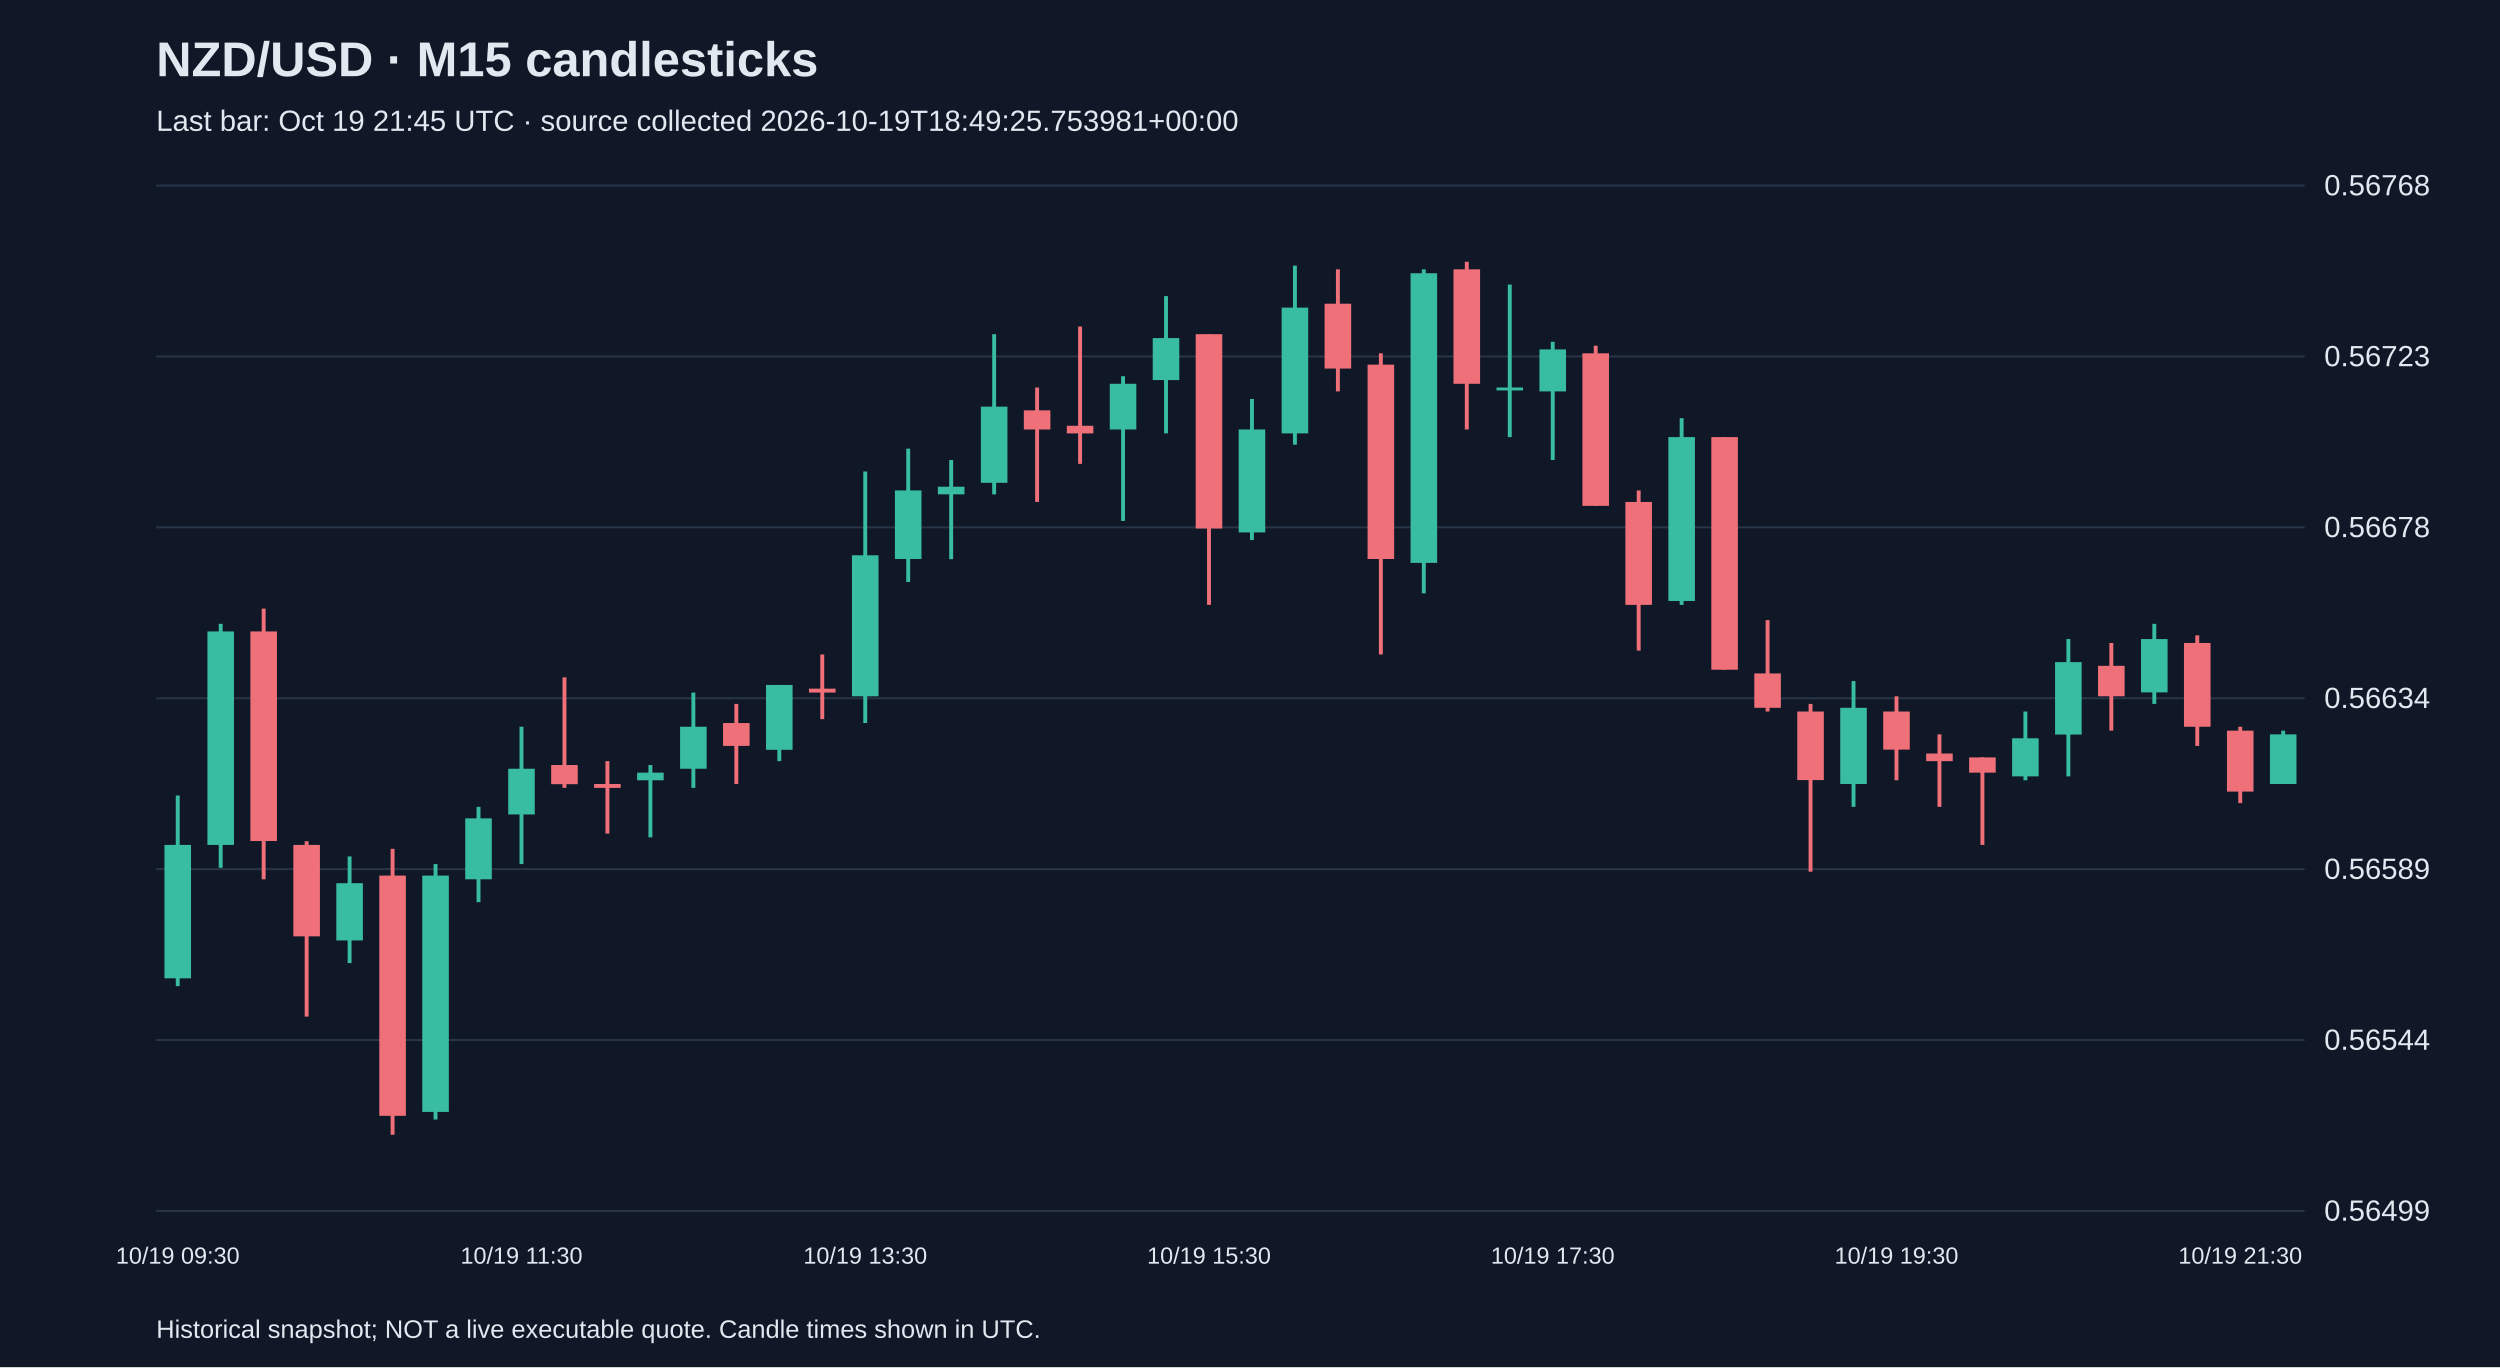
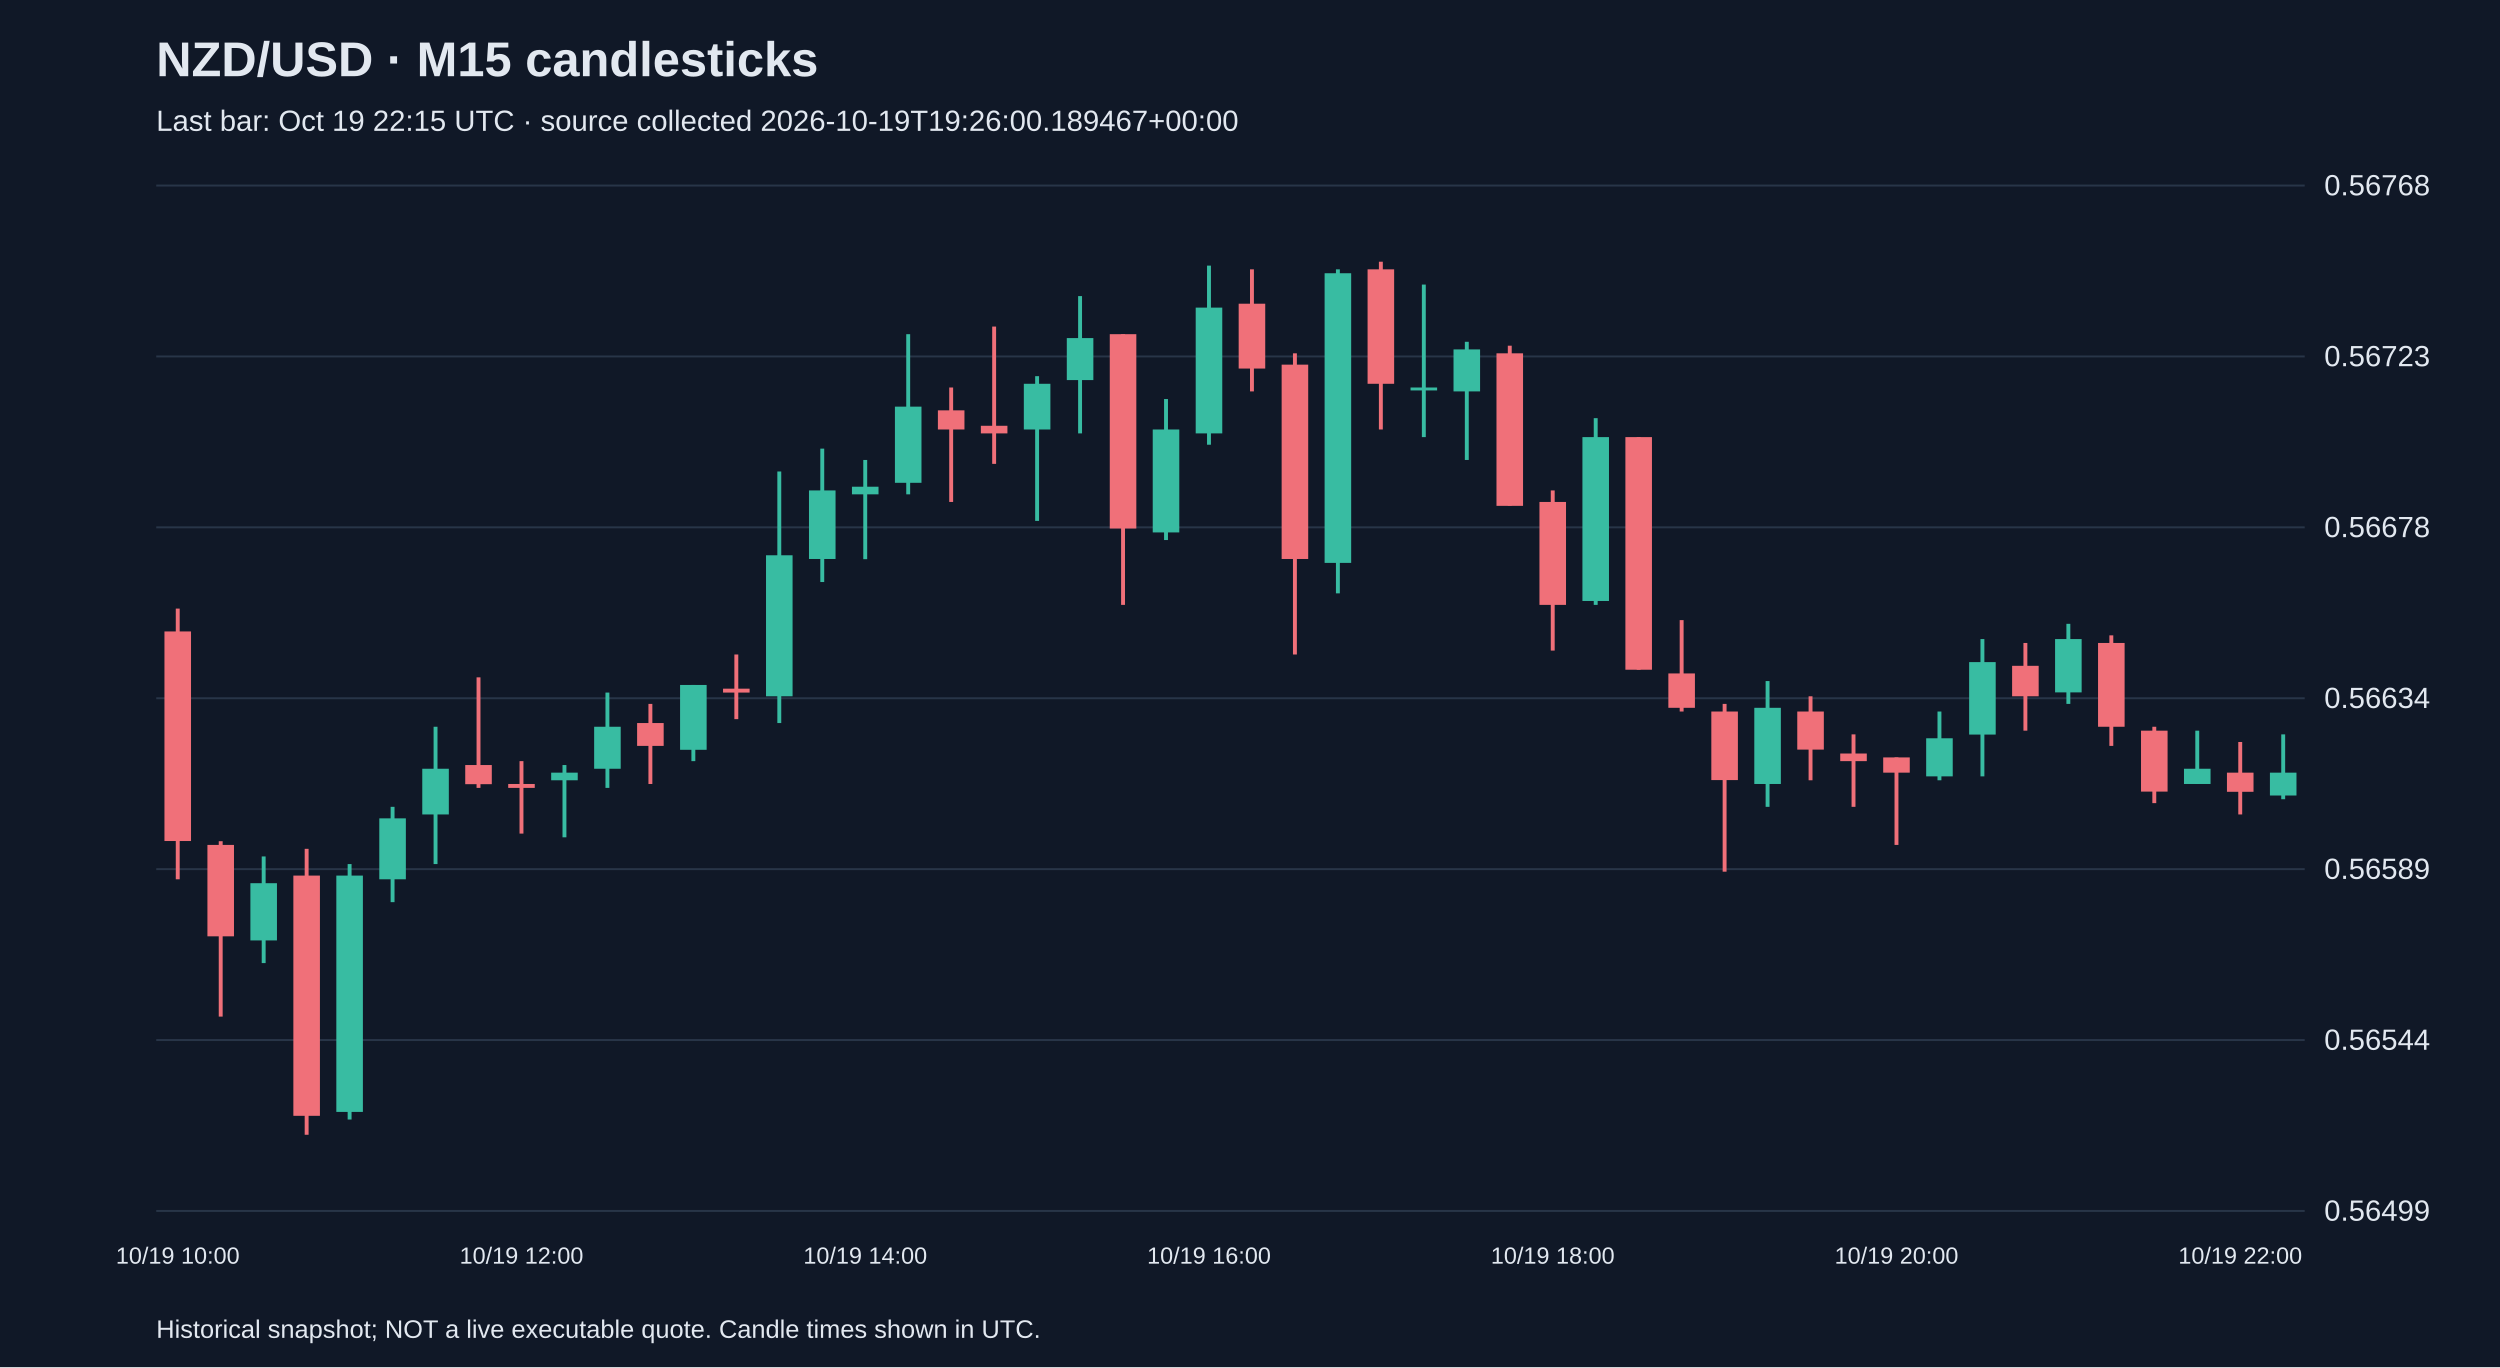
<svg xmlns="http://www.w3.org/2000/svg" viewBox="0 0 1280 700">
  <rect width="100%" height="100%" fill="#101827" />
  <style>text{font-family:Arial,sans-serif;fill:#e2e8f0}</style>
  <text x="80" y="39" font-size="25" font-weight="bold">NZD/USD · M15 candlesticks</text>
-   <text x="80" y="67" font-size="15" fill="#a6b1c5">Last bar: Oct 19 21:45 UTC · source collected 2026-10-19T18:49:25.753981+00:00</text>
+   <text x="80" y="67" font-size="15" fill="#a6b1c5">Last bar: Oct 19 22:15 UTC · source collected 2026-10-19T19:26:00.189467+00:00</text>
  <line x1="80" y1="620.0" x2="1180" y2="620.0" stroke="#283548" />
  <text x="1190" y="625.0" font-size="15">0.56499</text>
  <line x1="80" y1="532.5" x2="1180" y2="532.5" stroke="#283548" />
  <text x="1190" y="537.5" font-size="15">0.56544</text>
  <line x1="80" y1="445.0" x2="1180" y2="445.0" stroke="#283548" />
  <text x="1190" y="450.0" font-size="15">0.56589</text>
  <line x1="80" y1="357.5" x2="1180" y2="357.5" stroke="#283548" />
  <text x="1190" y="362.5" font-size="15">0.56634</text>
  <line x1="80" y1="270.0" x2="1180" y2="270.0" stroke="#283548" />
  <text x="1190" y="275.0" font-size="15">0.56678</text>
  <line x1="80" y1="182.5" x2="1180" y2="182.5" stroke="#283548" />
  <text x="1190" y="187.5" font-size="15">0.56723</text>
  <line x1="80" y1="95.0" x2="1180" y2="95.0" stroke="#283548" />
  <text x="1190" y="100.0" font-size="15">0.56768</text>
-   <line x1="91.0" y1="407.3" x2="91.0" y2="504.9" stroke="#38bca2" stroke-width="2" />
-   <rect x="84.2" y="432.6" width="13.6" height="68.3" fill="#38bca2" />
-   <text x="91.0" y="647" text-anchor="middle" font-size="12">10/19 09:30</text>
-   <line x1="113.0" y1="319.4" x2="113.0" y2="444.3" stroke="#38bca2" stroke-width="2" />
-   <rect x="106.2" y="323.3" width="13.6" height="109.3" fill="#38bca2" />
-   <line x1="135.0" y1="311.6" x2="135.0" y2="450.2" stroke="#f07079" stroke-width="2" />
-   <rect x="128.2" y="323.3" width="13.6" height="107.3" fill="#f07079" />
-   <line x1="157.0" y1="430.7" x2="157.0" y2="520.5" stroke="#f07079" stroke-width="2" />
-   <rect x="150.2" y="432.6" width="13.6" height="46.8" fill="#f07079" />
-   <line x1="179.0" y1="438.5" x2="179.0" y2="493.1" stroke="#38bca2" stroke-width="2" />
-   <rect x="172.2" y="452.2" width="13.6" height="29.3" fill="#38bca2" />
-   <line x1="201.0" y1="434.6" x2="201.0" y2="581.0" stroke="#f07079" stroke-width="2" />
-   <rect x="194.2" y="448.3" width="13.6" height="123.0" fill="#f07079" />
-   <line x1="223.0" y1="442.4" x2="223.0" y2="573.2" stroke="#38bca2" stroke-width="2" />
-   <rect x="216.2" y="448.3" width="13.6" height="121.0" fill="#38bca2" />
-   <line x1="245.0" y1="413.1" x2="245.0" y2="461.9" stroke="#38bca2" stroke-width="2" />
-   <rect x="238.2" y="419.0" width="13.6" height="31.2" fill="#38bca2" />
-   <line x1="267.0" y1="372.1" x2="267.0" y2="442.4" stroke="#38bca2" stroke-width="2" />
-   <rect x="260.2" y="393.6" width="13.6" height="23.4" fill="#38bca2" />
-   <text x="267.0" y="647" text-anchor="middle" font-size="12">10/19 11:30</text>
-   <line x1="289.0" y1="346.8" x2="289.0" y2="403.4" stroke="#f07079" stroke-width="2" />
-   <rect x="282.2" y="391.7" width="13.6" height="9.8" fill="#f07079" />
-   <line x1="311.0" y1="389.7" x2="311.0" y2="426.8" stroke="#f07079" stroke-width="2" />
-   <rect x="304.2" y="401.4" width="13.6" height="2.0" fill="#f07079" />
-   <line x1="333.0" y1="391.7" x2="333.0" y2="428.7" stroke="#38bca2" stroke-width="2" />
-   <rect x="326.2" y="395.6" width="13.6" height="3.9" fill="#38bca2" />
-   <line x1="355.0" y1="354.6" x2="355.0" y2="403.4" stroke="#38bca2" stroke-width="2" />
-   <rect x="348.2" y="372.1" width="13.6" height="21.5" fill="#38bca2" />
-   <line x1="377.0" y1="360.4" x2="377.0" y2="401.4" stroke="#f07079" stroke-width="2" />
-   <rect x="370.2" y="370.2" width="13.6" height="11.7" fill="#f07079" />
-   <line x1="399.0" y1="350.7" x2="399.0" y2="389.7" stroke="#38bca2" stroke-width="2" />
-   <rect x="392.2" y="350.7" width="13.6" height="33.2" fill="#38bca2" />
-   <line x1="421.0" y1="335.1" x2="421.0" y2="368.2" stroke="#f07079" stroke-width="2" />
-   <rect x="414.2" y="352.6" width="13.6" height="2.0" fill="#f07079" />
-   <line x1="443.0" y1="241.4" x2="443.0" y2="370.2" stroke="#38bca2" stroke-width="2" />
-   <rect x="436.2" y="284.3" width="13.6" height="72.2" fill="#38bca2" />
-   <text x="443.0" y="647" text-anchor="middle" font-size="12">10/19 13:30</text>
-   <line x1="465.0" y1="229.7" x2="465.0" y2="298.0" stroke="#38bca2" stroke-width="2" />
-   <rect x="458.2" y="251.1" width="13.6" height="35.1" fill="#38bca2" />
-   <line x1="487.0" y1="235.5" x2="487.0" y2="286.3" stroke="#38bca2" stroke-width="2" />
-   <rect x="480.2" y="249.2" width="13.6" height="3.9" fill="#38bca2" />
-   <line x1="509.0" y1="171.1" x2="509.0" y2="253.1" stroke="#38bca2" stroke-width="2" />
-   <rect x="502.2" y="208.2" width="13.6" height="39.0" fill="#38bca2" />
-   <line x1="531.0" y1="198.4" x2="531.0" y2="257.0" stroke="#f07079" stroke-width="2" />
-   <rect x="524.2" y="210.1" width="13.6" height="9.8" fill="#f07079" />
-   <line x1="553.0" y1="167.2" x2="553.0" y2="237.5" stroke="#f07079" stroke-width="2" />
-   <rect x="546.2" y="218.0" width="13.6" height="3.9" fill="#f07079" />
-   <line x1="575.0" y1="192.6" x2="575.0" y2="266.7" stroke="#38bca2" stroke-width="2" />
-   <rect x="568.2" y="196.5" width="13.6" height="23.4" fill="#38bca2" />
-   <line x1="597.0" y1="151.6" x2="597.0" y2="221.9" stroke="#38bca2" stroke-width="2" />
-   <rect x="590.2" y="173.1" width="13.6" height="21.5" fill="#38bca2" />
-   <line x1="619.0" y1="171.1" x2="619.0" y2="309.7" stroke="#f07079" stroke-width="2" />
-   <rect x="612.2" y="171.1" width="13.6" height="99.5" fill="#f07079" />
-   <text x="619.0" y="647" text-anchor="middle" font-size="12">10/19 15:30</text>
-   <line x1="641.0" y1="204.3" x2="641.0" y2="276.5" stroke="#38bca2" stroke-width="2" />
-   <rect x="634.2" y="219.9" width="13.6" height="52.7" fill="#38bca2" />
-   <line x1="663.0" y1="136.0" x2="663.0" y2="227.7" stroke="#38bca2" stroke-width="2" />
-   <rect x="656.2" y="157.5" width="13.6" height="64.4" fill="#38bca2" />
-   <line x1="685.0" y1="137.9" x2="685.0" y2="200.4" stroke="#f07079" stroke-width="2" />
-   <rect x="678.2" y="155.5" width="13.6" height="33.2" fill="#f07079" />
-   <line x1="707.0" y1="180.9" x2="707.0" y2="335.1" stroke="#f07079" stroke-width="2" />
-   <rect x="700.2" y="186.7" width="13.6" height="99.5" fill="#f07079" />
-   <line x1="729.0" y1="137.9" x2="729.0" y2="303.8" stroke="#38bca2" stroke-width="2" />
-   <rect x="722.2" y="139.9" width="13.6" height="148.3" fill="#38bca2" />
-   <line x1="751.0" y1="134.0" x2="751.0" y2="219.9" stroke="#f07079" stroke-width="2" />
-   <rect x="744.2" y="137.9" width="13.6" height="58.6" fill="#f07079" />
-   <line x1="773.0" y1="145.7" x2="773.0" y2="223.8" stroke="#38bca2" stroke-width="2" />
-   <rect x="766.2" y="198.4" width="13.6" height="1.5" fill="#38bca2" />
-   <line x1="795.0" y1="175.0" x2="795.0" y2="235.5" stroke="#38bca2" stroke-width="2" />
-   <rect x="788.2" y="178.9" width="13.6" height="21.5" fill="#38bca2" />
-   <text x="795.0" y="647" text-anchor="middle" font-size="12">10/19 17:30</text>
-   <line x1="817.0" y1="177.0" x2="817.0" y2="258.9" stroke="#f07079" stroke-width="2" />
-   <rect x="810.2" y="180.9" width="13.6" height="78.1" fill="#f07079" />
-   <line x1="839.0" y1="251.1" x2="839.0" y2="333.1" stroke="#f07079" stroke-width="2" />
-   <rect x="832.2" y="257.0" width="13.6" height="52.7" fill="#f07079" />
-   <line x1="861.0" y1="214.1" x2="861.0" y2="309.7" stroke="#38bca2" stroke-width="2" />
-   <rect x="854.2" y="223.8" width="13.6" height="83.9" fill="#38bca2" />
-   <line x1="883.0" y1="223.8" x2="883.0" y2="342.9" stroke="#f07079" stroke-width="2" />
-   <rect x="876.2" y="223.8" width="13.6" height="119.1" fill="#f07079" />
-   <line x1="905.0" y1="317.5" x2="905.0" y2="364.3" stroke="#f07079" stroke-width="2" />
-   <rect x="898.2" y="344.8" width="13.6" height="17.6" fill="#f07079" />
-   <line x1="927.0" y1="360.4" x2="927.0" y2="446.3" stroke="#f07079" stroke-width="2" />
-   <rect x="920.2" y="364.3" width="13.6" height="35.1" fill="#f07079" />
-   <line x1="949.0" y1="348.7" x2="949.0" y2="413.1" stroke="#38bca2" stroke-width="2" />
-   <rect x="942.2" y="362.4" width="13.6" height="39.0" fill="#38bca2" />
-   <line x1="971.0" y1="356.5" x2="971.0" y2="399.5" stroke="#f07079" stroke-width="2" />
-   <rect x="964.2" y="364.3" width="13.6" height="19.5" fill="#f07079" />
-   <text x="971.0" y="647" text-anchor="middle" font-size="12">10/19 19:30</text>
-   <line x1="993.0" y1="376.0" x2="993.0" y2="413.1" stroke="#f07079" stroke-width="2" />
-   <rect x="986.2" y="385.8" width="13.6" height="3.9" fill="#f07079" />
-   <line x1="1015.0" y1="387.8" x2="1015.0" y2="432.6" stroke="#f07079" stroke-width="2" />
-   <rect x="1008.2" y="387.8" width="13.6" height="7.8" fill="#f07079" />
-   <line x1="1037.0" y1="364.3" x2="1037.0" y2="399.5" stroke="#38bca2" stroke-width="2" />
-   <rect x="1030.2" y="378.0" width="13.6" height="19.5" fill="#38bca2" />
-   <line x1="1059.0" y1="327.2" x2="1059.0" y2="397.5" stroke="#38bca2" stroke-width="2" />
-   <rect x="1052.2" y="339.0" width="13.6" height="37.1" fill="#38bca2" />
-   <line x1="1081.0" y1="329.2" x2="1081.0" y2="374.1" stroke="#f07079" stroke-width="2" />
-   <rect x="1074.2" y="340.9" width="13.6" height="15.6" fill="#f07079" />
-   <line x1="1103.0" y1="319.4" x2="1103.0" y2="360.4" stroke="#38bca2" stroke-width="2" />
-   <rect x="1096.2" y="327.2" width="13.6" height="27.3" fill="#38bca2" />
-   <line x1="1125.0" y1="325.3" x2="1125.0" y2="381.9" stroke="#f07079" stroke-width="2" />
-   <rect x="1118.2" y="329.2" width="13.6" height="42.9" fill="#f07079" />
-   <line x1="1147.0" y1="372.1" x2="1147.0" y2="411.2" stroke="#f07079" stroke-width="2" />
-   <rect x="1140.2" y="374.1" width="13.6" height="31.2" fill="#f07079" />
-   <text x="1147.0" y="647" text-anchor="middle" font-size="12">10/19 21:30</text>
-   <line x1="1169.0" y1="374.1" x2="1169.0" y2="401.4" stroke="#38bca2" stroke-width="2" />
-   <rect x="1162.2" y="376.0" width="13.6" height="25.4" fill="#38bca2" />
+   <line x1="91.0" y1="311.6" x2="91.0" y2="450.2" stroke="#f07079" stroke-width="2" />
+   <rect x="84.2" y="323.3" width="13.6" height="107.3" fill="#f07079" />
+   <text x="91.0" y="647" text-anchor="middle" font-size="12">10/19 10:00</text>
+   <line x1="113.0" y1="430.7" x2="113.0" y2="520.5" stroke="#f07079" stroke-width="2" />
+   <rect x="106.2" y="432.6" width="13.6" height="46.8" fill="#f07079" />
+   <line x1="135.0" y1="438.5" x2="135.0" y2="493.1" stroke="#38bca2" stroke-width="2" />
+   <rect x="128.2" y="452.2" width="13.6" height="29.3" fill="#38bca2" />
+   <line x1="157.0" y1="434.6" x2="157.0" y2="581.0" stroke="#f07079" stroke-width="2" />
+   <rect x="150.2" y="448.3" width="13.6" height="123.0" fill="#f07079" />
+   <line x1="179.0" y1="442.4" x2="179.0" y2="573.2" stroke="#38bca2" stroke-width="2" />
+   <rect x="172.2" y="448.3" width="13.6" height="121.0" fill="#38bca2" />
+   <line x1="201.0" y1="413.1" x2="201.0" y2="461.9" stroke="#38bca2" stroke-width="2" />
+   <rect x="194.2" y="419.0" width="13.6" height="31.2" fill="#38bca2" />
+   <line x1="223.0" y1="372.1" x2="223.0" y2="442.4" stroke="#38bca2" stroke-width="2" />
+   <rect x="216.2" y="393.6" width="13.6" height="23.4" fill="#38bca2" />
+   <line x1="245.0" y1="346.8" x2="245.0" y2="403.4" stroke="#f07079" stroke-width="2" />
+   <rect x="238.2" y="391.7" width="13.6" height="9.8" fill="#f07079" />
+   <line x1="267.0" y1="389.7" x2="267.0" y2="426.8" stroke="#f07079" stroke-width="2" />
+   <rect x="260.2" y="401.4" width="13.6" height="2.0" fill="#f07079" />
+   <text x="267.0" y="647" text-anchor="middle" font-size="12">10/19 12:00</text>
+   <line x1="289.0" y1="391.7" x2="289.0" y2="428.7" stroke="#38bca2" stroke-width="2" />
+   <rect x="282.2" y="395.6" width="13.6" height="3.9" fill="#38bca2" />
+   <line x1="311.0" y1="354.6" x2="311.0" y2="403.4" stroke="#38bca2" stroke-width="2" />
+   <rect x="304.2" y="372.1" width="13.6" height="21.5" fill="#38bca2" />
+   <line x1="333.0" y1="360.4" x2="333.0" y2="401.4" stroke="#f07079" stroke-width="2" />
+   <rect x="326.2" y="370.2" width="13.6" height="11.7" fill="#f07079" />
+   <line x1="355.0" y1="350.7" x2="355.0" y2="389.7" stroke="#38bca2" stroke-width="2" />
+   <rect x="348.2" y="350.7" width="13.6" height="33.2" fill="#38bca2" />
+   <line x1="377.0" y1="335.1" x2="377.0" y2="368.2" stroke="#f07079" stroke-width="2" />
+   <rect x="370.2" y="352.6" width="13.6" height="2.0" fill="#f07079" />
+   <line x1="399.0" y1="241.4" x2="399.0" y2="370.2" stroke="#38bca2" stroke-width="2" />
+   <rect x="392.2" y="284.3" width="13.6" height="72.2" fill="#38bca2" />
+   <line x1="421.0" y1="229.7" x2="421.0" y2="298.0" stroke="#38bca2" stroke-width="2" />
+   <rect x="414.2" y="251.1" width="13.6" height="35.1" fill="#38bca2" />
+   <line x1="443.0" y1="235.5" x2="443.0" y2="286.3" stroke="#38bca2" stroke-width="2" />
+   <rect x="436.2" y="249.2" width="13.6" height="3.9" fill="#38bca2" />
+   <text x="443.0" y="647" text-anchor="middle" font-size="12">10/19 14:00</text>
+   <line x1="465.0" y1="171.1" x2="465.0" y2="253.1" stroke="#38bca2" stroke-width="2" />
+   <rect x="458.2" y="208.2" width="13.6" height="39.0" fill="#38bca2" />
+   <line x1="487.0" y1="198.4" x2="487.0" y2="257.0" stroke="#f07079" stroke-width="2" />
+   <rect x="480.2" y="210.1" width="13.6" height="9.8" fill="#f07079" />
+   <line x1="509.0" y1="167.2" x2="509.0" y2="237.5" stroke="#f07079" stroke-width="2" />
+   <rect x="502.2" y="218.0" width="13.6" height="3.9" fill="#f07079" />
+   <line x1="531.0" y1="192.6" x2="531.0" y2="266.7" stroke="#38bca2" stroke-width="2" />
+   <rect x="524.2" y="196.5" width="13.6" height="23.4" fill="#38bca2" />
+   <line x1="553.0" y1="151.6" x2="553.0" y2="221.9" stroke="#38bca2" stroke-width="2" />
+   <rect x="546.2" y="173.1" width="13.6" height="21.5" fill="#38bca2" />
+   <line x1="575.0" y1="171.1" x2="575.0" y2="309.7" stroke="#f07079" stroke-width="2" />
+   <rect x="568.2" y="171.1" width="13.6" height="99.5" fill="#f07079" />
+   <line x1="597.0" y1="204.3" x2="597.0" y2="276.5" stroke="#38bca2" stroke-width="2" />
+   <rect x="590.2" y="219.9" width="13.6" height="52.7" fill="#38bca2" />
+   <line x1="619.0" y1="136.0" x2="619.0" y2="227.7" stroke="#38bca2" stroke-width="2" />
+   <rect x="612.2" y="157.5" width="13.6" height="64.4" fill="#38bca2" />
+   <text x="619.0" y="647" text-anchor="middle" font-size="12">10/19 16:00</text>
+   <line x1="641.0" y1="137.9" x2="641.0" y2="200.4" stroke="#f07079" stroke-width="2" />
+   <rect x="634.2" y="155.5" width="13.6" height="33.2" fill="#f07079" />
+   <line x1="663.0" y1="180.9" x2="663.0" y2="335.1" stroke="#f07079" stroke-width="2" />
+   <rect x="656.2" y="186.7" width="13.6" height="99.5" fill="#f07079" />
+   <line x1="685.0" y1="137.9" x2="685.0" y2="303.8" stroke="#38bca2" stroke-width="2" />
+   <rect x="678.2" y="139.9" width="13.6" height="148.3" fill="#38bca2" />
+   <line x1="707.0" y1="134.0" x2="707.0" y2="219.9" stroke="#f07079" stroke-width="2" />
+   <rect x="700.2" y="137.9" width="13.6" height="58.6" fill="#f07079" />
+   <line x1="729.0" y1="145.7" x2="729.0" y2="223.8" stroke="#38bca2" stroke-width="2" />
+   <rect x="722.2" y="198.4" width="13.6" height="1.5" fill="#38bca2" />
+   <line x1="751.0" y1="175.0" x2="751.0" y2="235.5" stroke="#38bca2" stroke-width="2" />
+   <rect x="744.2" y="178.9" width="13.6" height="21.5" fill="#38bca2" />
+   <line x1="773.0" y1="177.0" x2="773.0" y2="258.9" stroke="#f07079" stroke-width="2" />
+   <rect x="766.2" y="180.9" width="13.6" height="78.1" fill="#f07079" />
+   <line x1="795.0" y1="251.1" x2="795.0" y2="333.1" stroke="#f07079" stroke-width="2" />
+   <rect x="788.2" y="257.0" width="13.6" height="52.7" fill="#f07079" />
+   <text x="795.0" y="647" text-anchor="middle" font-size="12">10/19 18:00</text>
+   <line x1="817.0" y1="214.1" x2="817.0" y2="309.7" stroke="#38bca2" stroke-width="2" />
+   <rect x="810.2" y="223.8" width="13.6" height="83.9" fill="#38bca2" />
+   <line x1="839.0" y1="223.8" x2="839.0" y2="342.9" stroke="#f07079" stroke-width="2" />
+   <rect x="832.2" y="223.8" width="13.6" height="119.1" fill="#f07079" />
+   <line x1="861.0" y1="317.5" x2="861.0" y2="364.3" stroke="#f07079" stroke-width="2" />
+   <rect x="854.2" y="344.8" width="13.6" height="17.6" fill="#f07079" />
+   <line x1="883.0" y1="360.4" x2="883.0" y2="446.3" stroke="#f07079" stroke-width="2" />
+   <rect x="876.2" y="364.3" width="13.6" height="35.1" fill="#f07079" />
+   <line x1="905.0" y1="348.7" x2="905.0" y2="413.1" stroke="#38bca2" stroke-width="2" />
+   <rect x="898.2" y="362.4" width="13.6" height="39.0" fill="#38bca2" />
+   <line x1="927.0" y1="356.5" x2="927.0" y2="399.5" stroke="#f07079" stroke-width="2" />
+   <rect x="920.2" y="364.3" width="13.6" height="19.5" fill="#f07079" />
+   <line x1="949.0" y1="376.0" x2="949.0" y2="413.1" stroke="#f07079" stroke-width="2" />
+   <rect x="942.2" y="385.8" width="13.6" height="3.9" fill="#f07079" />
+   <line x1="971.0" y1="387.8" x2="971.0" y2="432.6" stroke="#f07079" stroke-width="2" />
+   <rect x="964.2" y="387.8" width="13.6" height="7.8" fill="#f07079" />
+   <text x="971.0" y="647" text-anchor="middle" font-size="12">10/19 20:00</text>
+   <line x1="993.0" y1="364.3" x2="993.0" y2="399.5" stroke="#38bca2" stroke-width="2" />
+   <rect x="986.2" y="378.0" width="13.6" height="19.5" fill="#38bca2" />
+   <line x1="1015.0" y1="327.2" x2="1015.0" y2="397.5" stroke="#38bca2" stroke-width="2" />
+   <rect x="1008.2" y="339.0" width="13.6" height="37.1" fill="#38bca2" />
+   <line x1="1037.0" y1="329.2" x2="1037.0" y2="374.1" stroke="#f07079" stroke-width="2" />
+   <rect x="1030.2" y="340.9" width="13.6" height="15.6" fill="#f07079" />
+   <line x1="1059.0" y1="319.4" x2="1059.0" y2="360.4" stroke="#38bca2" stroke-width="2" />
+   <rect x="1052.2" y="327.2" width="13.6" height="27.3" fill="#38bca2" />
+   <line x1="1081.0" y1="325.3" x2="1081.0" y2="381.9" stroke="#f07079" stroke-width="2" />
+   <rect x="1074.2" y="329.2" width="13.6" height="42.9" fill="#f07079" />
+   <line x1="1103.0" y1="372.1" x2="1103.0" y2="411.2" stroke="#f07079" stroke-width="2" />
+   <rect x="1096.2" y="374.1" width="13.6" height="31.2" fill="#f07079" />
+   <line x1="1125.0" y1="374.1" x2="1125.0" y2="401.4" stroke="#38bca2" stroke-width="2" />
+   <rect x="1118.2" y="393.6" width="13.6" height="7.8" fill="#38bca2" />
+   <line x1="1147.0" y1="379.9" x2="1147.0" y2="417.0" stroke="#f07079" stroke-width="2" />
+   <rect x="1140.2" y="395.6" width="13.6" height="9.8" fill="#f07079" />
+   <text x="1147.0" y="647" text-anchor="middle" font-size="12">10/19 22:00</text>
+   <line x1="1169.0" y1="376.0" x2="1169.0" y2="409.2" stroke="#38bca2" stroke-width="2" />
+   <rect x="1162.2" y="395.6" width="13.6" height="11.7" fill="#38bca2" />
  <text x="80" y="685" font-size="13">Historical snapshot; NOT a live executable quote. Candle times shown in UTC.</text>
</svg>
